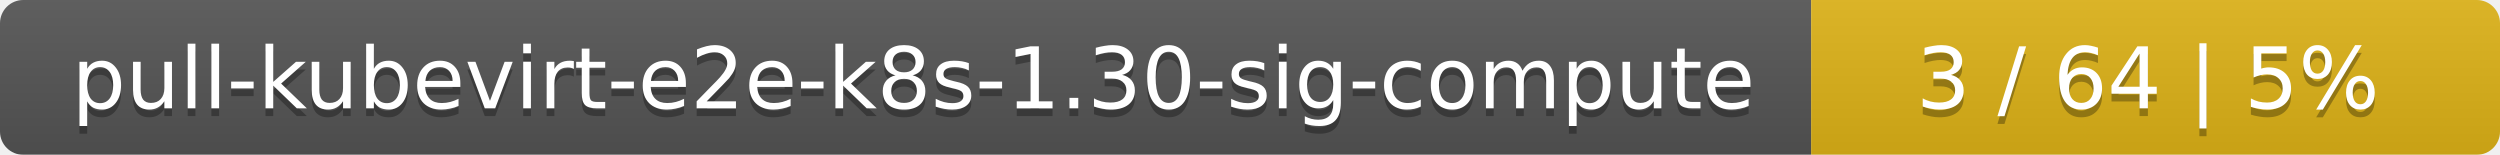
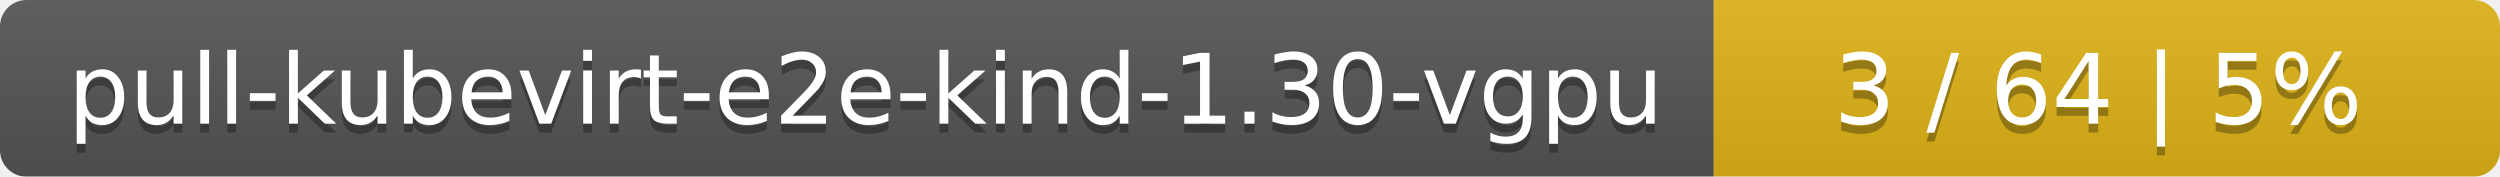
- <svg xmlns="http://www.w3.org/2000/svg" width="323" height="20">
+ <svg xmlns="http://www.w3.org/2000/svg" width="283" height="20">
  <linearGradient id="smooth" x2="0" y2="100%">
    <stop offset="0" stop-color="#bbb" stop-opacity=".1" />
    <stop offset="1" stop-opacity=".1" />
  </linearGradient>
  <mask id="round">
-     <rect width="323" height="20" rx="3" fill="#fff" />
+     <rect width="283" height="20" rx="3" fill="#fff" />
  </mask>
  <g mask="url(#round)">
-     <rect width="234" height="20" fill="#555" />
-     <rect x="234" width="89" height="20" fill="#dfb317" />
-     <rect width="323" height="20" fill="url(#smooth)" />
+     <rect width="194" height="20" fill="#555" />
+     <rect x="194" width="89" height="20" fill="#dfb317" />
+     <rect width="283" height="20" fill="url(#smooth)" />
  </g>
  <g fill="#fff" text-anchor="middle" font-family="DejaVu Sans,Verdana,Geneva,sans-serif" font-size="11">
-     <text x="118" y="15" fill="#010101" fill-opacity=".3">pull-kubevirt-e2e-k8s-1.30-sig-compute</text>
-     <text x="118" y="14">pull-kubevirt-e2e-k8s-1.30-sig-compute</text>
-     <text x="277.5" y="15" fill="#010101" fill-opacity=".3">3 / 64    |    5%</text>
-     <text x="277.5" y="14">3 / 64    |    5%</text>
+     <text x="98" y="15" fill="#010101" fill-opacity=".3">pull-kubevirt-e2e-kind-1.30-vgpu</text>
+     <text x="98" y="14">pull-kubevirt-e2e-kind-1.30-vgpu</text>
+     <text x="237.5" y="15" fill="#010101" fill-opacity=".3">3 / 64    |    5%</text>
+     <text x="237.5" y="14">3 / 64    |    5%</text>
  </g>
</svg>
